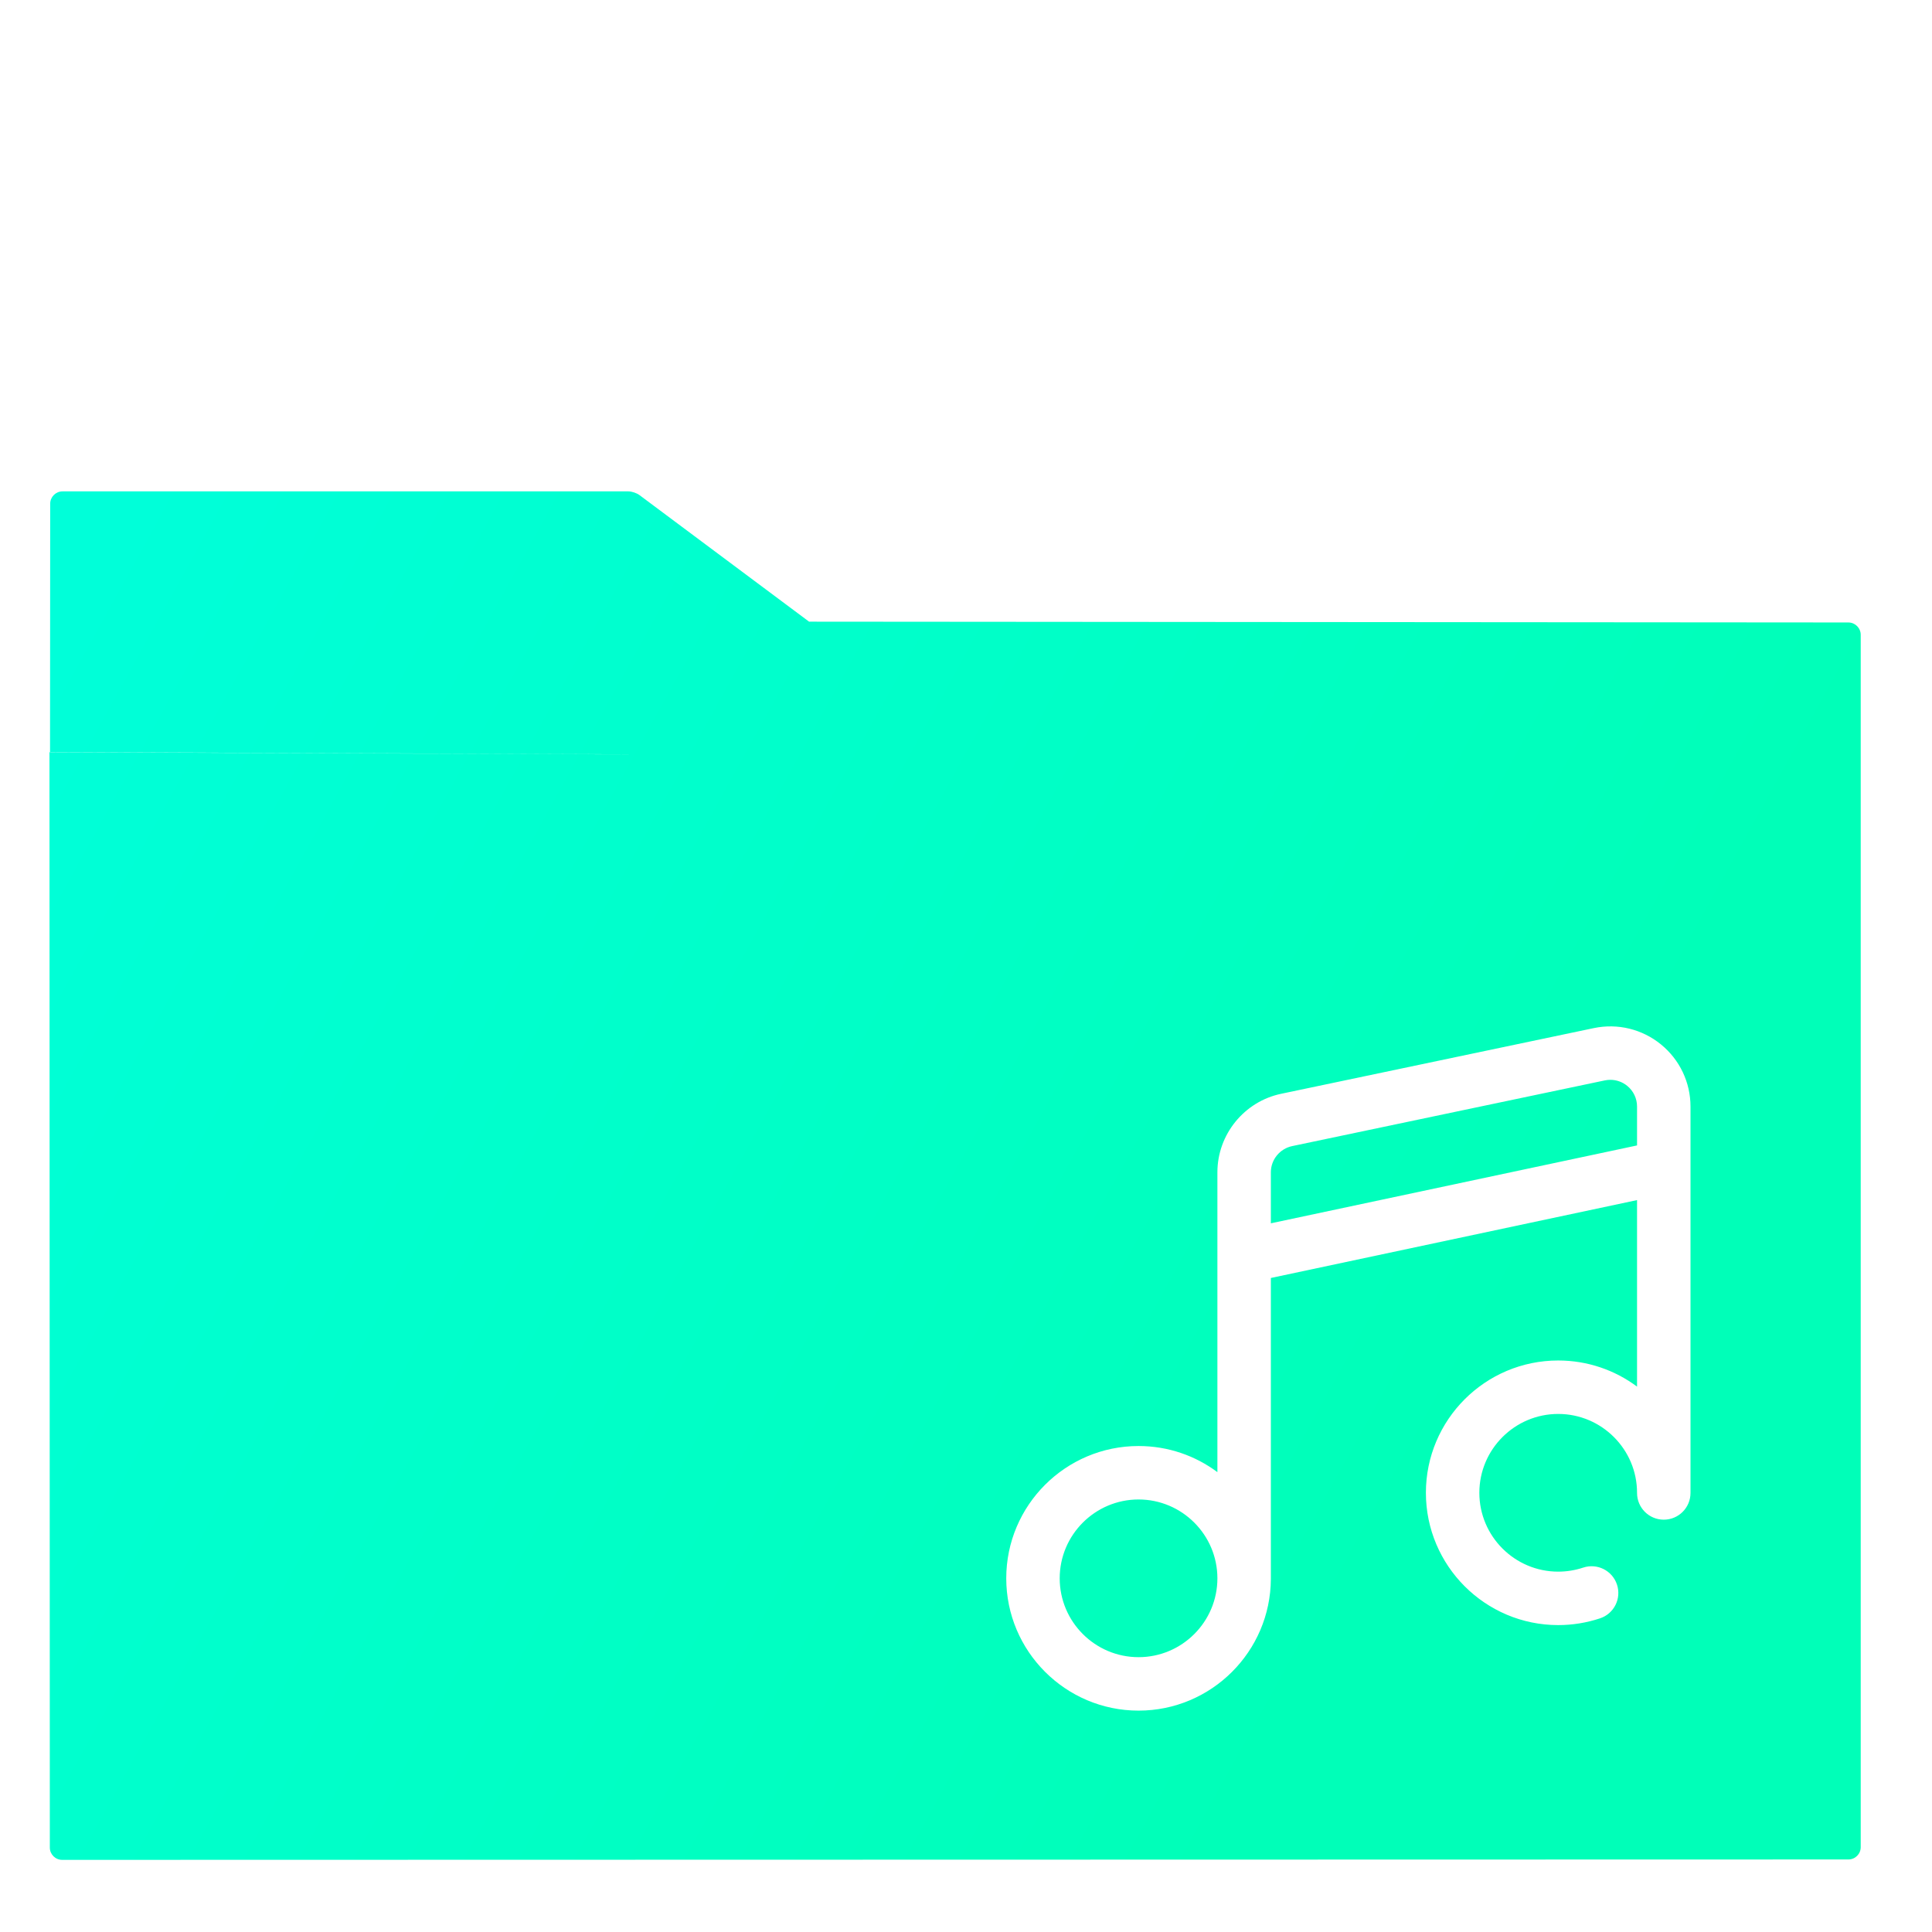
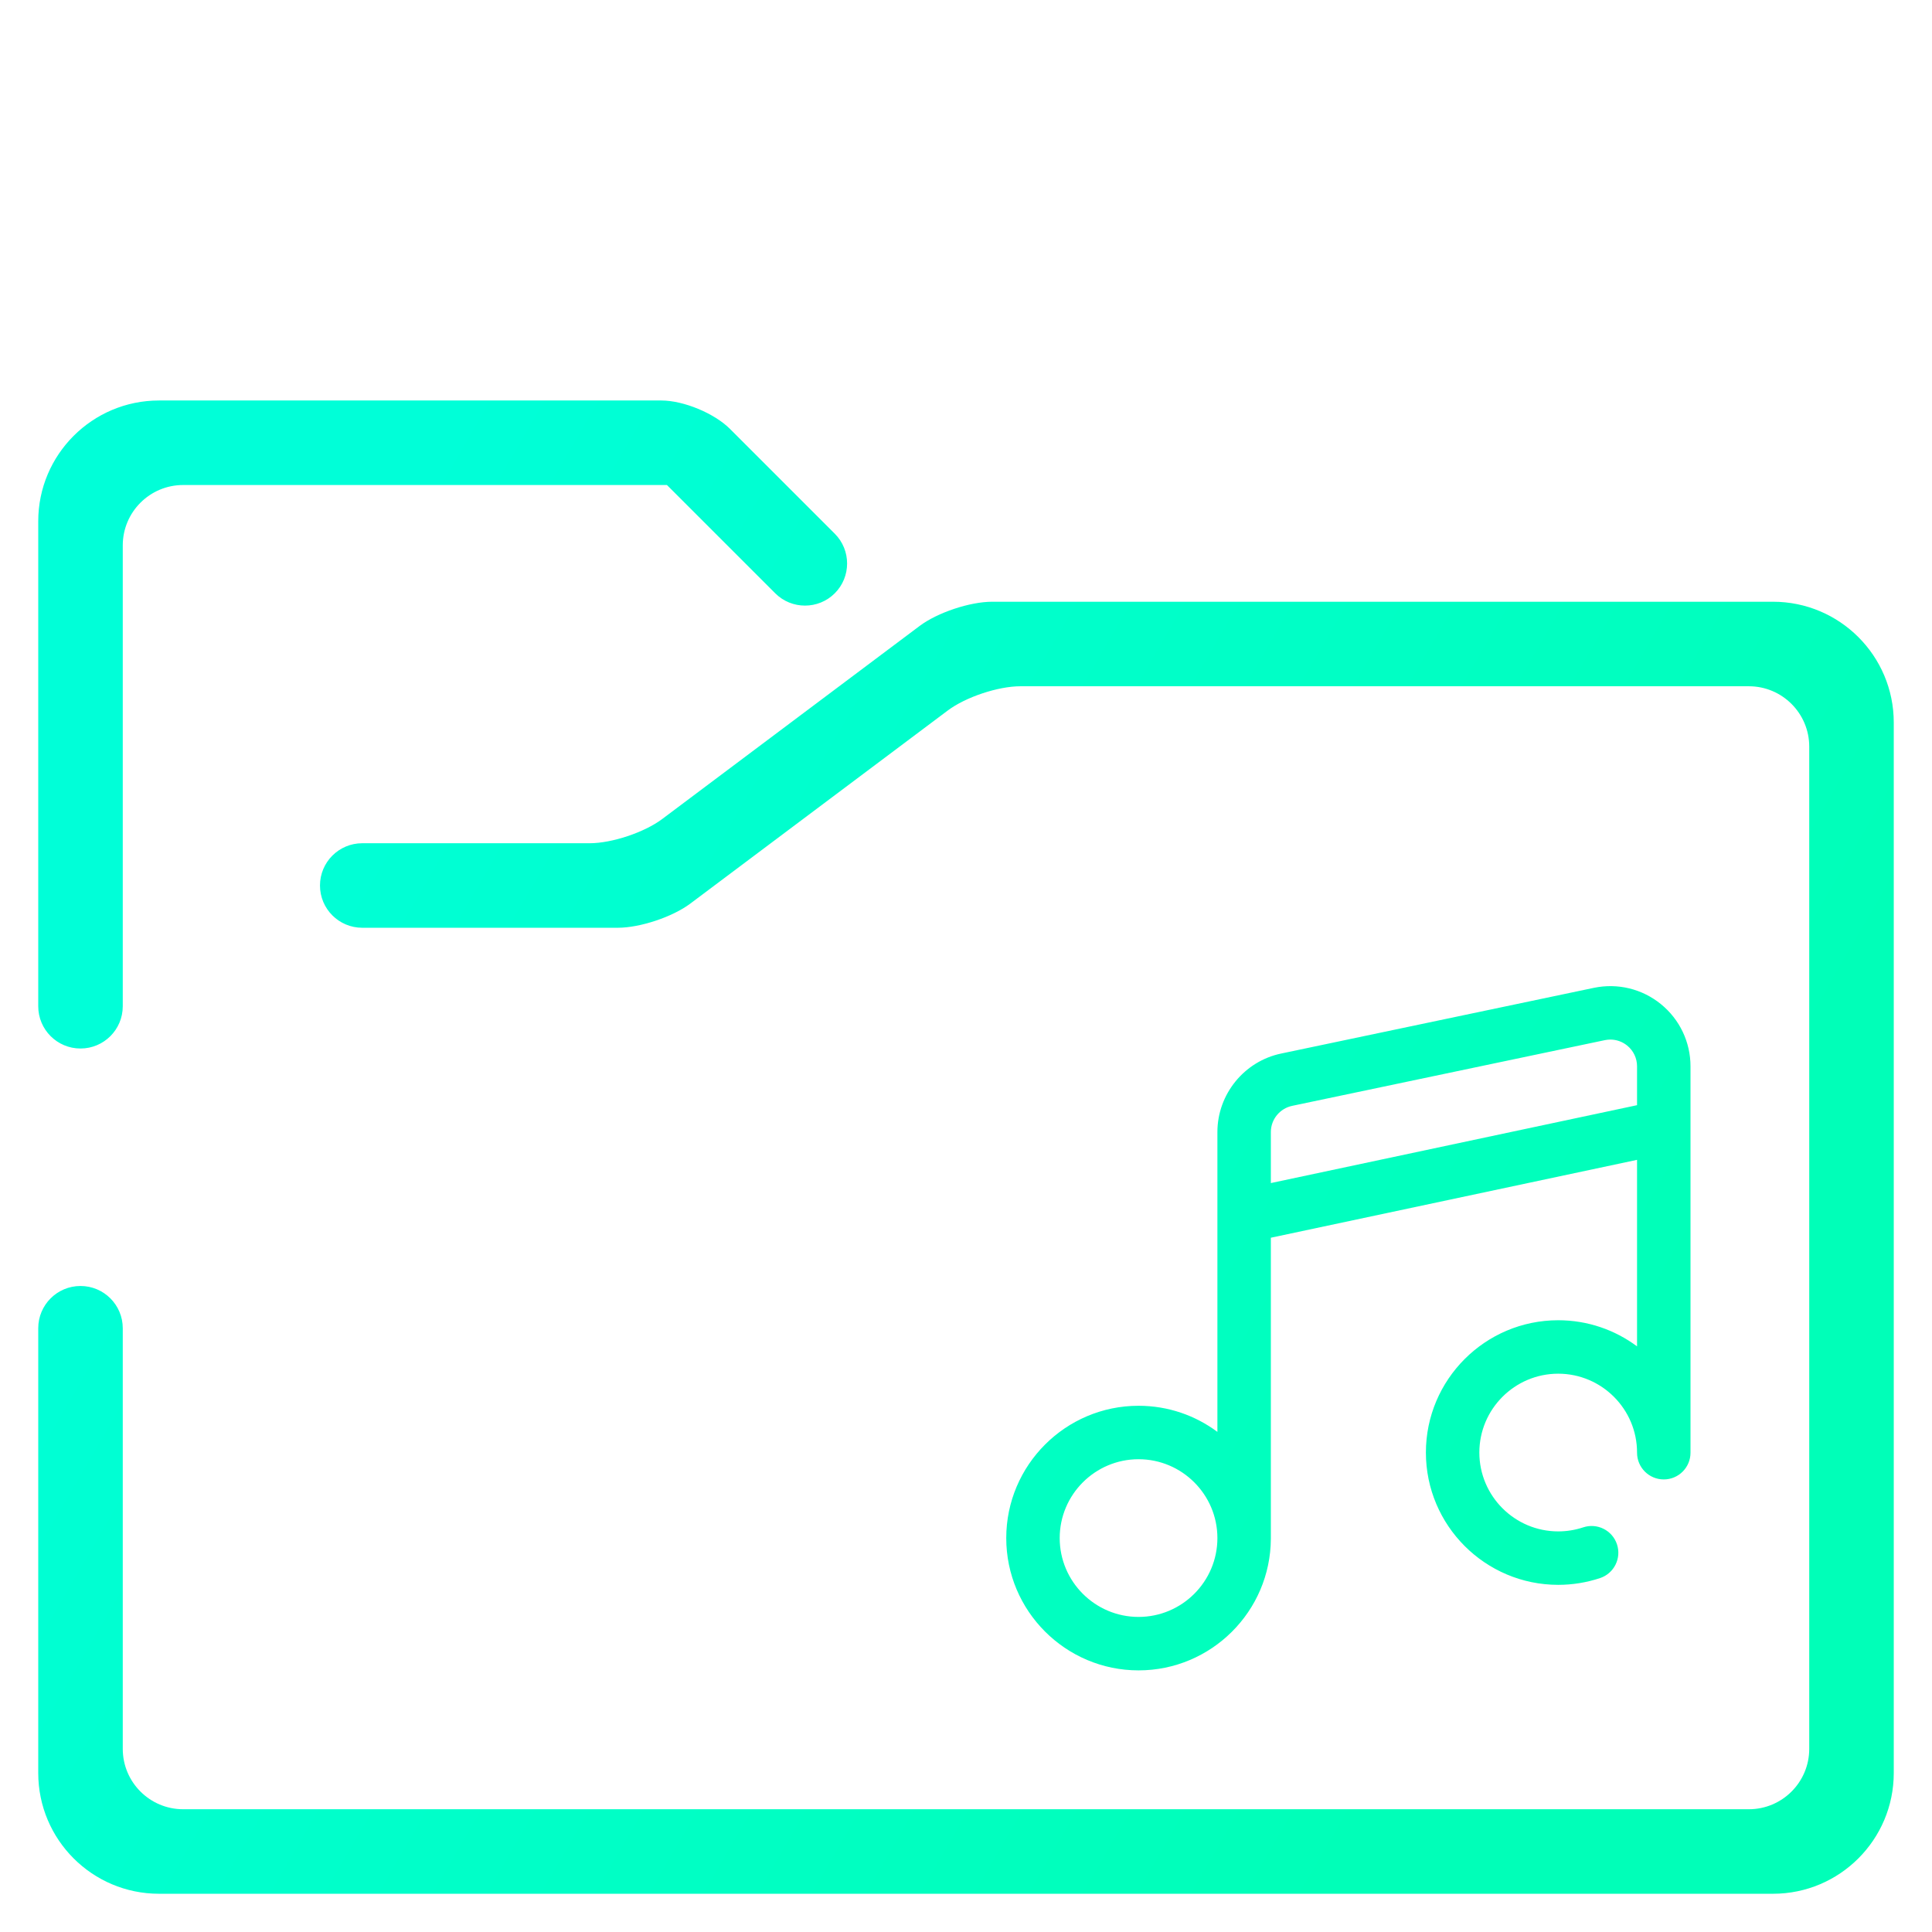
<svg xmlns="http://www.w3.org/2000/svg" style="isolation:isolate" viewBox="0 0 48 48" width="48pt" height="48pt">
-   <linearGradient id="_lgradient_5" x1="-0.046" y1="0.16" x2="0.852" y2="0.536" gradientTransform="matrix(45,0,0,34,1.229,12.208)" gradientUnits="userSpaceOnUse">
-     <stop offset="3.043%" stop-opacity="1" style="stop-color:rgb(0,255,217)" />
-     <stop offset="98.261%" stop-opacity="1" style="stop-color:rgb(0,255,184)" />
+   <linearGradient id="_lgradient_7" x1="0" y1="0.5" x2="0.907" y2="0.92" gradientTransform="matrix(46.1,0,0,37.1,0.95,9.95)" gradientUnits="userSpaceOnUse">
+     <stop offset="0%" stop-opacity="1" style="stop-color:rgb(0,255,216)" />
+     <stop offset="83.888%" stop-opacity="1" style="stop-color:rgb(0,255,184)" />
  </linearGradient>
-   <path d=" M 20.104 15.447 L 20.107 15.445 L 45.923 15.465 C 46.092 15.466 46.229 15.603 46.229 15.772 L 46.229 45.892 C 46.229 46.061 46.092 46.198 45.923 46.198 L 1.545 46.208 C 1.376 46.208 1.238 46.071 1.238 45.902 L 1.229 18.688 L 15.61 18.743 C 15.616 18.743 15.623 18.743 15.63 18.742 L 1.243 18.683 L 1.247 12.515 C 1.247 12.346 1.385 12.208 1.554 12.208 L 15.61 12.208 C 15.695 12.208 15.819 12.249 15.887 12.3 L 20.104 15.447 Z " fill-rule="evenodd" fill="url(#_lgradient_5)" />
-   <path d=" M 41.266 25.948 C 40.799 25.568 40.193 25.42 39.602 25.542 L 31.834 27.174 C 30.914 27.364 30.246 28.185 30.246 29.125 L 30.246 36.575 C 29.699 36.167 29.021 35.926 28.287 35.926 C 26.475 35.926 25 37.4 25 39.213 C 25 41.025 26.475 42.5 28.287 42.5 C 30.095 42.5 31.566 41.033 31.574 39.228 C 31.574 39.227 31.574 39.225 31.574 39.224 L 31.574 31.751 L 40.672 29.816 L 40.672 34.45 C 40.124 34.042 39.446 33.801 38.713 33.801 C 36.9 33.801 35.426 35.275 35.426 37.088 C 35.426 38.9 36.9 40.375 38.713 40.375 C 39.068 40.375 39.418 40.318 39.753 40.207 C 40.101 40.091 40.289 39.715 40.173 39.367 C 40.057 39.019 39.681 38.831 39.333 38.947 C 39.134 39.013 38.925 39.047 38.713 39.047 C 37.633 39.047 36.754 38.168 36.754 37.088 C 36.754 36.008 37.633 35.129 38.713 35.129 C 39.793 35.129 40.672 36.008 40.672 37.088 L 40.672 37.092 C 40.672 37.459 40.969 37.756 41.336 37.756 C 41.703 37.756 42 37.459 42 37.092 L 42 27.492 L 42 27.492 L 42 27.492 C 42 26.891 41.732 26.328 41.266 25.948 L 41.266 25.948 Z  M 28.287 41.172 C 27.207 41.172 26.328 40.293 26.328 39.213 C 26.328 38.133 27.207 37.254 28.287 37.254 C 29.367 37.254 30.246 38.133 30.246 39.213 C 30.246 40.293 29.367 41.172 28.287 41.172 Z  M 31.574 29.125 C 31.574 28.811 31.797 28.538 32.106 28.474 L 39.873 26.842 C 39.918 26.833 39.964 26.828 40.009 26.828 C 40.16 26.828 40.307 26.88 40.427 26.977 C 40.583 27.104 40.672 27.292 40.672 27.492 L 40.672 28.458 L 31.574 30.393 L 31.574 29.125 Z " fill="rgb(255,255,255)" />
+   <path d=" M 9 23.05 L 9 23.05 C 8.42 23.05 7.95 22.58 7.95 22 L 7.95 22 C 7.95 21.42 8.42 20.95 9 20.95 L 9 20.95 L 14.65 20.95 C 15.202 20.95 16.008 20.681 16.45 20.35 L 22.85 15.55 C 23.292 15.219 24.098 14.95 24.65 14.95 L 44.05 14.95 C 45.706 14.95 47.05 16.294 47.05 17.95 L 47.05 44.05 C 47.05 45.706 45.706 47.05 44.05 47.05 L 3.95 47.05 C 2.294 47.05 0.95 45.706 0.95 44.05 L 0.95 33 L 0.95 33 C 0.95 32.42 1.42 31.95 2 31.95 L 2 31.95 C 2.58 31.95 3.05 32.42 3.05 33 L 3.05 33 L 3.05 43.45 C 3.05 44.278 3.722 44.95 4.55 44.95 L 43.45 44.95 C 44.278 44.95 44.95 44.278 44.95 43.45 L 44.95 18.55 C 44.95 17.722 44.278 17.05 43.45 17.05 L 25.35 17.05 C 24.798 17.05 23.992 17.319 23.55 17.65 L 17.15 22.45 C 16.708 22.781 15.902 23.05 15.35 23.05 L 9 23.05 L 9 23.05 Z  M 3.05 25 L 3.05 25 C 3.05 25.58 2.58 26.05 2 26.05 L 2 26.05 C 1.42 26.05 0.95 25.58 0.95 25 L 0.95 25 L 0.95 12.95 C 0.95 11.294 2.294 9.95 3.95 9.95 L 16.43 9.95 C 16.982 9.95 17.747 10.267 18.137 10.657 L 20.74 13.26 L 20.74 13.26 C 21.148 13.668 21.148 14.332 20.74 14.74 L 20.74 14.74 C 20.332 15.148 19.668 15.148 19.26 14.74 L 19.26 14.74 L 16.57 12.05 L 4.55 12.05 C 3.722 12.05 3.05 12.722 3.05 13.55 L 3.05 25 L 3.05 25 Z  M 28.287 40.172 C 27.207 40.172 26.328 39.293 26.328 38.213 C 26.328 37.133 27.207 36.254 28.287 36.254 C 29.367 36.254 30.246 37.133 30.246 38.213 C 30.246 39.293 29.367 40.172 28.287 40.172 L 28.287 40.172 Z  M 31.574 28.125 C 31.574 27.811 31.797 27.538 32.106 27.474 L 39.873 25.842 C 39.918 25.833 39.964 25.828 40.009 25.828 C 40.16 25.828 40.307 25.88 40.427 25.977 C 40.583 26.104 40.672 26.292 40.672 26.492 L 40.672 27.458 L 31.574 29.393 L 31.574 28.125 L 31.574 28.125 Z  M 41.266 24.948 C 40.799 24.568 40.193 24.42 39.602 24.542 L 31.834 26.174 C 30.914 26.364 30.246 27.185 30.246 28.125 L 30.246 35.575 C 29.699 35.167 29.021 34.926 28.287 34.926 C 26.475 34.926 25 36.4 25 38.213 C 25 40.025 26.475 41.5 28.287 41.5 C 30.095 41.5 31.566 40.033 31.574 38.228 C 31.574 38.227 31.574 38.225 31.574 38.224 L 31.574 30.751 L 40.672 28.816 L 40.672 33.45 C 40.124 33.042 39.446 32.801 38.713 32.801 C 36.9 32.801 35.426 34.275 35.426 36.088 C 35.426 37.9 36.9 39.375 38.713 39.375 C 39.068 39.375 39.418 39.318 39.753 39.207 C 40.101 39.091 40.289 38.715 40.173 38.367 C 40.057 38.019 39.681 37.831 39.333 37.947 C 39.134 38.013 38.925 38.047 38.713 38.047 C 37.633 38.047 36.754 37.168 36.754 36.088 C 36.754 35.008 37.633 34.129 38.713 34.129 C 39.793 34.129 40.672 35.008 40.672 36.088 L 40.672 36.092 C 40.672 36.459 40.969 36.756 41.336 36.756 C 41.703 36.756 42 36.459 42 36.092 L 42 26.492 L 42 26.492 L 42 26.492 C 42 25.891 41.732 25.328 41.266 24.948 L 41.266 24.948 L 41.266 24.948 Z " fill-rule="evenodd" fill="url(#_lgradient_7)" />
</svg>
